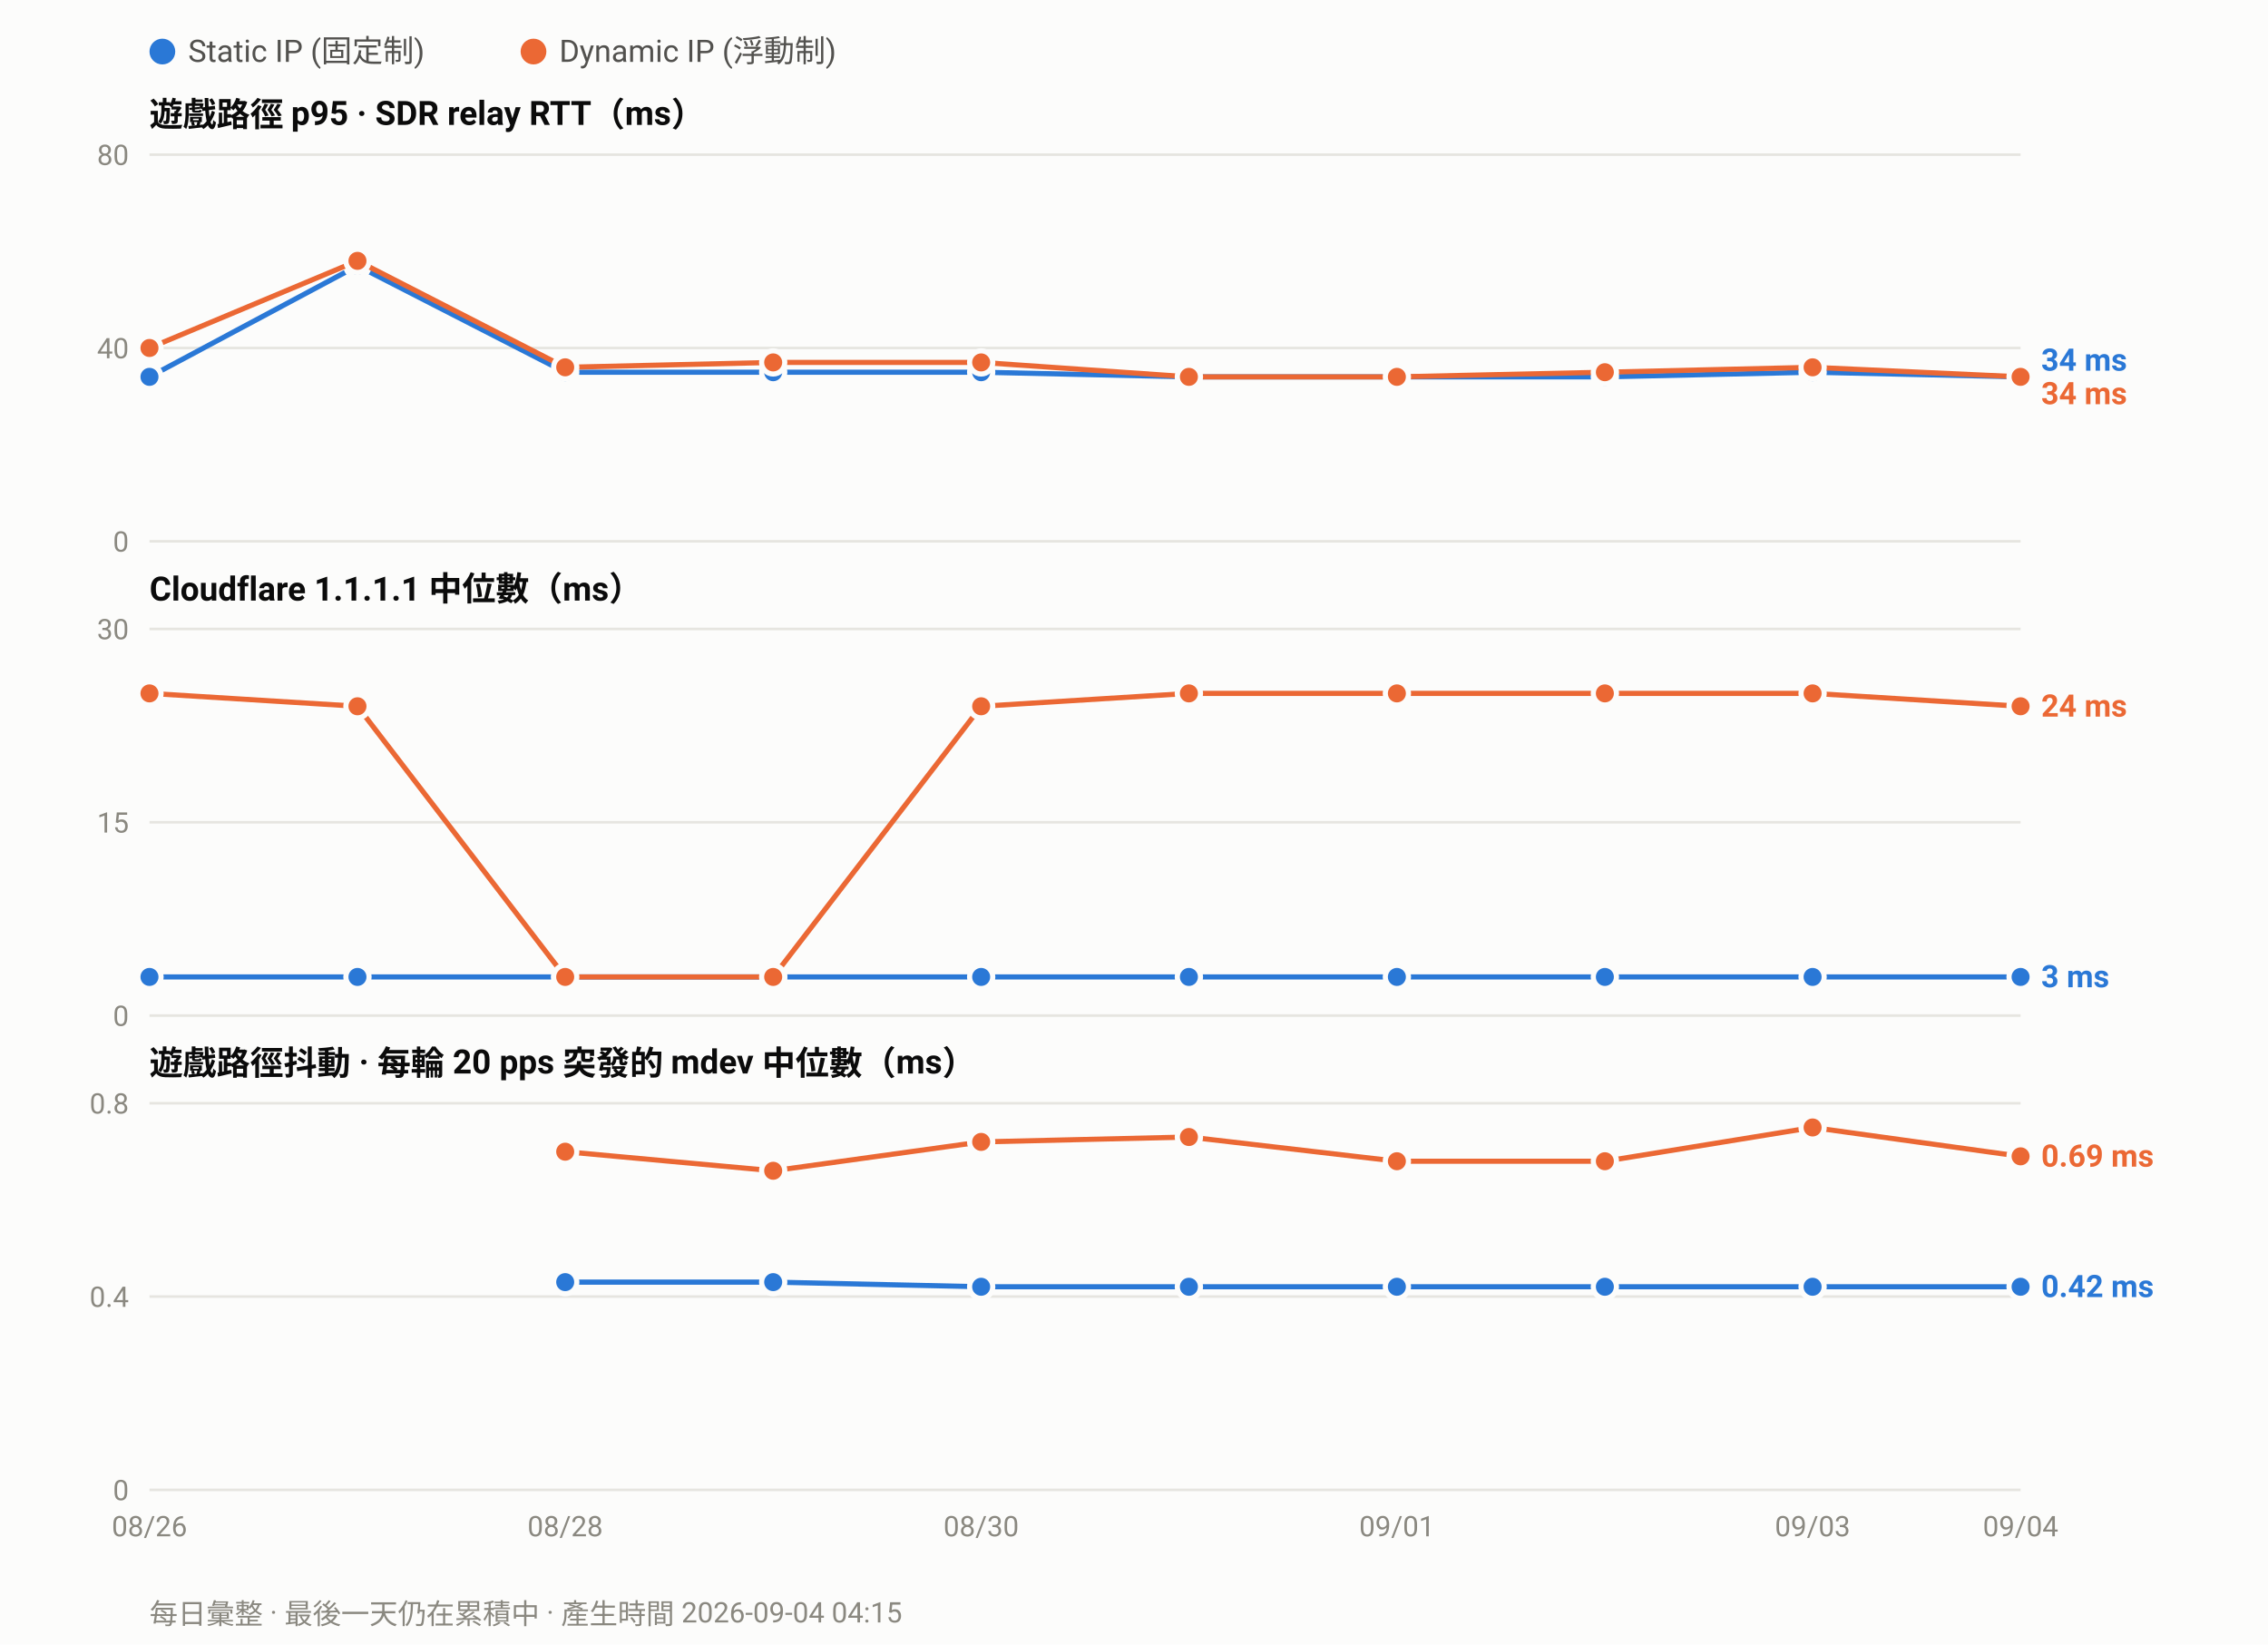
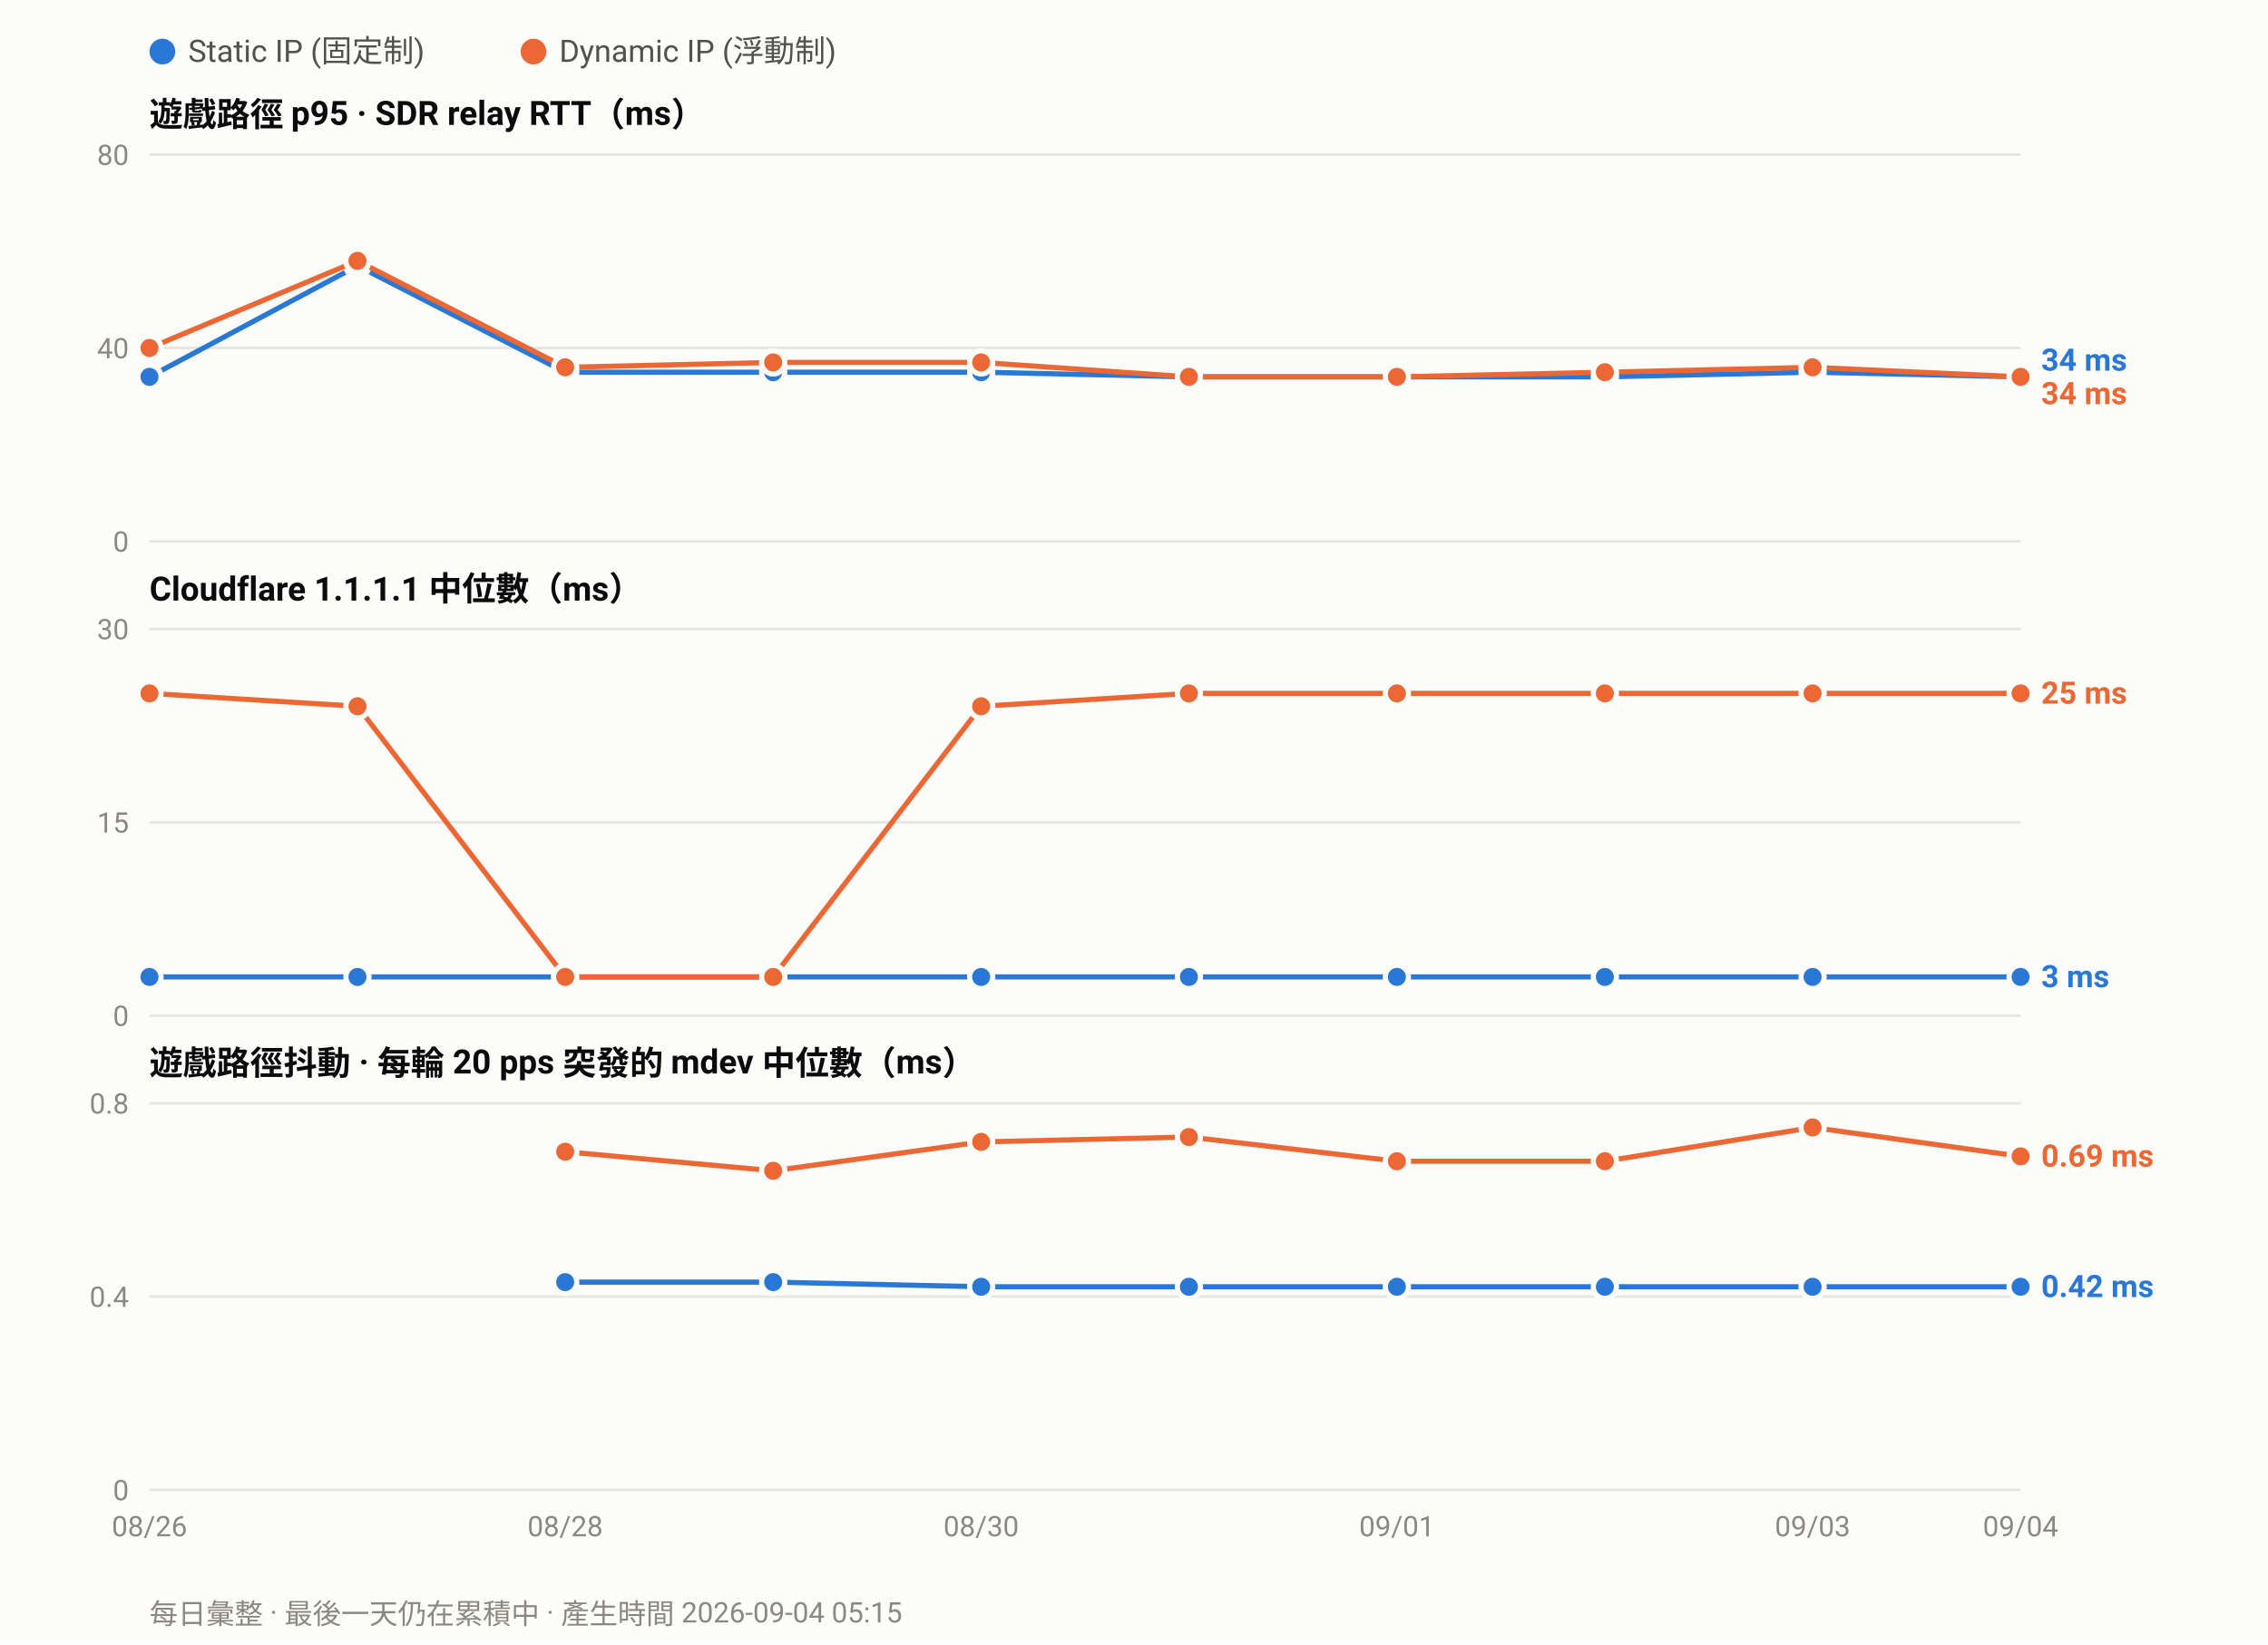
<svg xmlns="http://www.w3.org/2000/svg" width="880" height="638" viewBox="0 0 880 638" font-family="ui-sans-serif,-apple-system,Segoe UI,Roboto,Helvetica,Arial,sans-serif">
  <rect width="880" height="638" fill="#fcfcfb" />
  <circle cx="63.0" cy="20" r="5" fill="#2a78d6" />
  <text x="73.0" y="24" font-size="12" fill="#52514e">Static IP (固定制)</text>
  <circle cx="207.0" cy="20" r="5" fill="#eb6834" />
  <text x="217.0" y="24" font-size="12" fill="#52514e">Dynamic IP (浮動制)</text>
  <text x="58" y="49.0" font-size="13" font-weight="600" fill="#0b0b0b">遊戲路徑 p95 · SDR relay RTT（ms）</text>
  <line x1="58" y1="210.0" x2="784.0" y2="210.0" stroke="#e6e5e0" stroke-width="1" />
  <text x="50" y="214.0" font-size="11" text-anchor="end" fill="#8a8880">0</text>
  <line x1="58" y1="135.0" x2="784.0" y2="135.0" stroke="#e6e5e0" stroke-width="1" />
  <text x="50" y="139.0" font-size="11" text-anchor="end" fill="#8a8880">40</text>
  <line x1="58" y1="60.0" x2="784.0" y2="60.0" stroke="#e6e5e0" stroke-width="1" />
  <text x="50" y="64.0" font-size="11" text-anchor="end" fill="#8a8880">80</text>
  <polyline fill="none" stroke="#2a78d6" stroke-width="2" stroke-linejoin="round" points="58.0,146.2 138.7,103.1 219.3,144.4 300.0,144.4 380.7,144.4 461.3,146.2 542.0,146.2 622.7,146.2 703.3,144.4 784.0,146.2" />
  <circle cx="58.0" cy="146.2" r="4.5" fill="#2a78d6" stroke="#fcfcfb" stroke-width="2" />
  <circle cx="138.7" cy="103.1" r="4.5" fill="#2a78d6" stroke="#fcfcfb" stroke-width="2" />
  <circle cx="219.3" cy="144.4" r="4.5" fill="#2a78d6" stroke="#fcfcfb" stroke-width="2" />
  <circle cx="300.0" cy="144.4" r="4.5" fill="#2a78d6" stroke="#fcfcfb" stroke-width="2" />
  <circle cx="380.7" cy="144.4" r="4.5" fill="#2a78d6" stroke="#fcfcfb" stroke-width="2" />
  <circle cx="461.3" cy="146.2" r="4.5" fill="#2a78d6" stroke="#fcfcfb" stroke-width="2" />
  <circle cx="542.0" cy="146.2" r="4.5" fill="#2a78d6" stroke="#fcfcfb" stroke-width="2" />
  <circle cx="622.7" cy="146.2" r="4.5" fill="#2a78d6" stroke="#fcfcfb" stroke-width="2" />
  <circle cx="703.3" cy="144.4" r="4.5" fill="#2a78d6" stroke="#fcfcfb" stroke-width="2" />
  <circle cx="784.0" cy="146.2" r="4.5" fill="#2a78d6" stroke="#fcfcfb" stroke-width="2" />
  <polyline fill="none" stroke="#eb6834" stroke-width="2" stroke-linejoin="round" points="58.0,135.0 138.7,101.2 219.3,142.5 300.0,140.6 380.7,140.6 461.3,146.2 542.0,146.2 622.7,144.4 703.3,142.5 784.0,146.2" />
  <circle cx="58.0" cy="135.0" r="4.5" fill="#eb6834" stroke="#fcfcfb" stroke-width="2" />
  <circle cx="138.7" cy="101.2" r="4.5" fill="#eb6834" stroke="#fcfcfb" stroke-width="2" />
  <circle cx="219.3" cy="142.5" r="4.5" fill="#eb6834" stroke="#fcfcfb" stroke-width="2" />
  <circle cx="300.0" cy="140.6" r="4.5" fill="#eb6834" stroke="#fcfcfb" stroke-width="2" />
  <circle cx="380.7" cy="140.6" r="4.5" fill="#eb6834" stroke="#fcfcfb" stroke-width="2" />
  <circle cx="461.3" cy="146.2" r="4.5" fill="#eb6834" stroke="#fcfcfb" stroke-width="2" />
  <circle cx="542.0" cy="146.2" r="4.5" fill="#eb6834" stroke="#fcfcfb" stroke-width="2" />
  <circle cx="622.7" cy="144.4" r="4.5" fill="#eb6834" stroke="#fcfcfb" stroke-width="2" />
  <circle cx="703.3" cy="142.5" r="4.5" fill="#eb6834" stroke="#fcfcfb" stroke-width="2" />
  <circle cx="784.0" cy="146.2" r="4.5" fill="#eb6834" stroke="#fcfcfb" stroke-width="2" />
  <text x="792.0" y="143.8" font-size="12" font-weight="600" fill="#2a78d6">34 ms</text>
  <text x="792.0" y="156.8" font-size="12" font-weight="600" fill="#eb6834">34 ms</text>
  <text x="58" y="233.0" font-size="13" font-weight="600" fill="#0b0b0b">Cloudflare 1.1.1.1 中位數（ms）</text>
  <line x1="58" y1="394.0" x2="784.0" y2="394.0" stroke="#e6e5e0" stroke-width="1" />
  <text x="50" y="398.0" font-size="11" text-anchor="end" fill="#8a8880">0</text>
  <line x1="58" y1="319.0" x2="784.0" y2="319.0" stroke="#e6e5e0" stroke-width="1" />
  <text x="50" y="323.0" font-size="11" text-anchor="end" fill="#8a8880">15</text>
  <line x1="58" y1="244.0" x2="784.0" y2="244.0" stroke="#e6e5e0" stroke-width="1" />
  <text x="50" y="248.0" font-size="11" text-anchor="end" fill="#8a8880">30</text>
  <polyline fill="none" stroke="#2a78d6" stroke-width="2" stroke-linejoin="round" points="58.0,379.0 138.7,379.0 219.3,379.0 300.0,379.0 380.7,379.0 461.3,379.0 542.0,379.0 622.7,379.0 703.3,379.0 784.0,379.0" />
  <circle cx="58.0" cy="379.0" r="4.5" fill="#2a78d6" stroke="#fcfcfb" stroke-width="2" />
  <circle cx="138.7" cy="379.0" r="4.5" fill="#2a78d6" stroke="#fcfcfb" stroke-width="2" />
  <circle cx="219.3" cy="379.0" r="4.5" fill="#2a78d6" stroke="#fcfcfb" stroke-width="2" />
  <circle cx="300.0" cy="379.0" r="4.5" fill="#2a78d6" stroke="#fcfcfb" stroke-width="2" />
  <circle cx="380.7" cy="379.0" r="4.5" fill="#2a78d6" stroke="#fcfcfb" stroke-width="2" />
  <circle cx="461.3" cy="379.0" r="4.5" fill="#2a78d6" stroke="#fcfcfb" stroke-width="2" />
  <circle cx="542.0" cy="379.0" r="4.5" fill="#2a78d6" stroke="#fcfcfb" stroke-width="2" />
  <circle cx="622.7" cy="379.0" r="4.5" fill="#2a78d6" stroke="#fcfcfb" stroke-width="2" />
  <circle cx="703.3" cy="379.0" r="4.5" fill="#2a78d6" stroke="#fcfcfb" stroke-width="2" />
  <circle cx="784.0" cy="379.0" r="4.5" fill="#2a78d6" stroke="#fcfcfb" stroke-width="2" />
-   <polyline fill="none" stroke="#eb6834" stroke-width="2" stroke-linejoin="round" points="58.0,269.0 138.7,274.0 219.3,379.0 300.0,379.0 380.7,274.0 461.3,269.0 542.0,269.0 622.7,269.0 703.3,269.0 784.0,274.0" />
+   <polyline fill="none" stroke="#eb6834" stroke-width="2" stroke-linejoin="round" points="58.0,269.0 138.7,274.0 219.3,379.0 300.0,379.0 380.7,274.0 461.3,269.0 542.0,269.0 622.7,269.0 703.3,269.0 784.0,269.0" />
  <circle cx="58.0" cy="269.0" r="4.5" fill="#eb6834" stroke="#fcfcfb" stroke-width="2" />
  <circle cx="138.7" cy="274.0" r="4.5" fill="#eb6834" stroke="#fcfcfb" stroke-width="2" />
  <circle cx="219.3" cy="379.0" r="4.5" fill="#eb6834" stroke="#fcfcfb" stroke-width="2" />
  <circle cx="300.0" cy="379.0" r="4.5" fill="#eb6834" stroke="#fcfcfb" stroke-width="2" />
  <circle cx="380.7" cy="274.0" r="4.5" fill="#eb6834" stroke="#fcfcfb" stroke-width="2" />
  <circle cx="461.3" cy="269.0" r="4.5" fill="#eb6834" stroke="#fcfcfb" stroke-width="2" />
  <circle cx="542.0" cy="269.0" r="4.5" fill="#eb6834" stroke="#fcfcfb" stroke-width="2" />
  <circle cx="622.7" cy="269.0" r="4.5" fill="#eb6834" stroke="#fcfcfb" stroke-width="2" />
  <circle cx="703.3" cy="269.0" r="4.5" fill="#eb6834" stroke="#fcfcfb" stroke-width="2" />
-   <circle cx="784.0" cy="274.0" r="4.5" fill="#eb6834" stroke="#fcfcfb" stroke-width="2" />
-   <text x="792.0" y="278.0" font-size="12" font-weight="600" fill="#eb6834">24 ms</text>
+   <circle cx="784.0" cy="269.0" r="4.5" fill="#eb6834" stroke="#fcfcfb" stroke-width="2" />
+   <text x="792.0" y="273.0" font-size="12" font-weight="600" fill="#eb6834">25 ms</text>
  <text x="792.0" y="383.0" font-size="12" font-weight="600" fill="#2a78d6">3 ms</text>
  <text x="58" y="417.0" font-size="13" font-weight="600" fill="#0b0b0b">遊戲路徑抖動 · 每輪 20 pps 突發的 mdev 中位數（ms）</text>
  <line x1="58" y1="578.0" x2="784.0" y2="578.0" stroke="#e6e5e0" stroke-width="1" />
  <text x="50" y="582.0" font-size="11" text-anchor="end" fill="#8a8880">0</text>
  <line x1="58" y1="503.0" x2="784.0" y2="503.0" stroke="#e6e5e0" stroke-width="1" />
  <text x="50" y="507.0" font-size="11" text-anchor="end" fill="#8a8880">0.4</text>
  <line x1="58" y1="428.0" x2="784.0" y2="428.0" stroke="#e6e5e0" stroke-width="1" />
  <text x="50" y="432.0" font-size="11" text-anchor="end" fill="#8a8880">0.8</text>
  <polyline fill="none" stroke="#2a78d6" stroke-width="2" stroke-linejoin="round" points="219.3,497.4 300.0,497.4 380.7,499.2 461.3,499.2 542.0,499.2 622.7,499.2 703.3,499.2 784.0,499.2" />
  <circle cx="219.3" cy="497.4" r="4.5" fill="#2a78d6" stroke="#fcfcfb" stroke-width="2" />
  <circle cx="300.0" cy="497.4" r="4.5" fill="#2a78d6" stroke="#fcfcfb" stroke-width="2" />
  <circle cx="380.7" cy="499.2" r="4.5" fill="#2a78d6" stroke="#fcfcfb" stroke-width="2" />
  <circle cx="461.3" cy="499.2" r="4.5" fill="#2a78d6" stroke="#fcfcfb" stroke-width="2" />
  <circle cx="542.0" cy="499.2" r="4.5" fill="#2a78d6" stroke="#fcfcfb" stroke-width="2" />
  <circle cx="622.7" cy="499.2" r="4.5" fill="#2a78d6" stroke="#fcfcfb" stroke-width="2" />
  <circle cx="703.3" cy="499.2" r="4.5" fill="#2a78d6" stroke="#fcfcfb" stroke-width="2" />
  <circle cx="784.0" cy="499.2" r="4.5" fill="#2a78d6" stroke="#fcfcfb" stroke-width="2" />
  <polyline fill="none" stroke="#eb6834" stroke-width="2" stroke-linejoin="round" points="219.3,446.8 300.0,454.2 380.7,443.0 461.3,441.1 542.0,450.5 622.7,450.5 703.3,437.4 784.0,448.6" />
  <circle cx="219.3" cy="446.8" r="4.5" fill="#eb6834" stroke="#fcfcfb" stroke-width="2" />
  <circle cx="300.0" cy="454.2" r="4.5" fill="#eb6834" stroke="#fcfcfb" stroke-width="2" />
  <circle cx="380.7" cy="443.0" r="4.5" fill="#eb6834" stroke="#fcfcfb" stroke-width="2" />
  <circle cx="461.3" cy="441.1" r="4.5" fill="#eb6834" stroke="#fcfcfb" stroke-width="2" />
  <circle cx="542.0" cy="450.5" r="4.5" fill="#eb6834" stroke="#fcfcfb" stroke-width="2" />
  <circle cx="622.7" cy="450.5" r="4.5" fill="#eb6834" stroke="#fcfcfb" stroke-width="2" />
  <circle cx="703.3" cy="437.4" r="4.5" fill="#eb6834" stroke="#fcfcfb" stroke-width="2" />
  <circle cx="784.0" cy="448.6" r="4.5" fill="#eb6834" stroke="#fcfcfb" stroke-width="2" />
  <text x="792.0" y="452.6" font-size="12" font-weight="600" fill="#eb6834">0.69 ms</text>
  <text x="792.0" y="503.2" font-size="12" font-weight="600" fill="#2a78d6">0.42 ms</text>
  <text x="58.0" y="596.0" font-size="11" text-anchor="middle" fill="#8a8880">08/26</text>
  <text x="219.3" y="596.0" font-size="11" text-anchor="middle" fill="#8a8880">08/28</text>
  <text x="380.7" y="596.0" font-size="11" text-anchor="middle" fill="#8a8880">08/30</text>
  <text x="542.0" y="596.0" font-size="11" text-anchor="middle" fill="#8a8880">09/01</text>
  <text x="703.3" y="596.0" font-size="11" text-anchor="middle" fill="#8a8880">09/03</text>
  <text x="784.0" y="596.0" font-size="11" text-anchor="middle" fill="#8a8880">09/04</text>
-   <text x="58" y="630" font-size="11" fill="#8a8880">每日彙整 · 最後一天仍在累積中 · 產生時間 2026-09-04 04:15</text>
+   <text x="58" y="630" font-size="11" fill="#8a8880">每日彙整 · 最後一天仍在累積中 · 產生時間 2026-09-04 05:15</text>
</svg>
